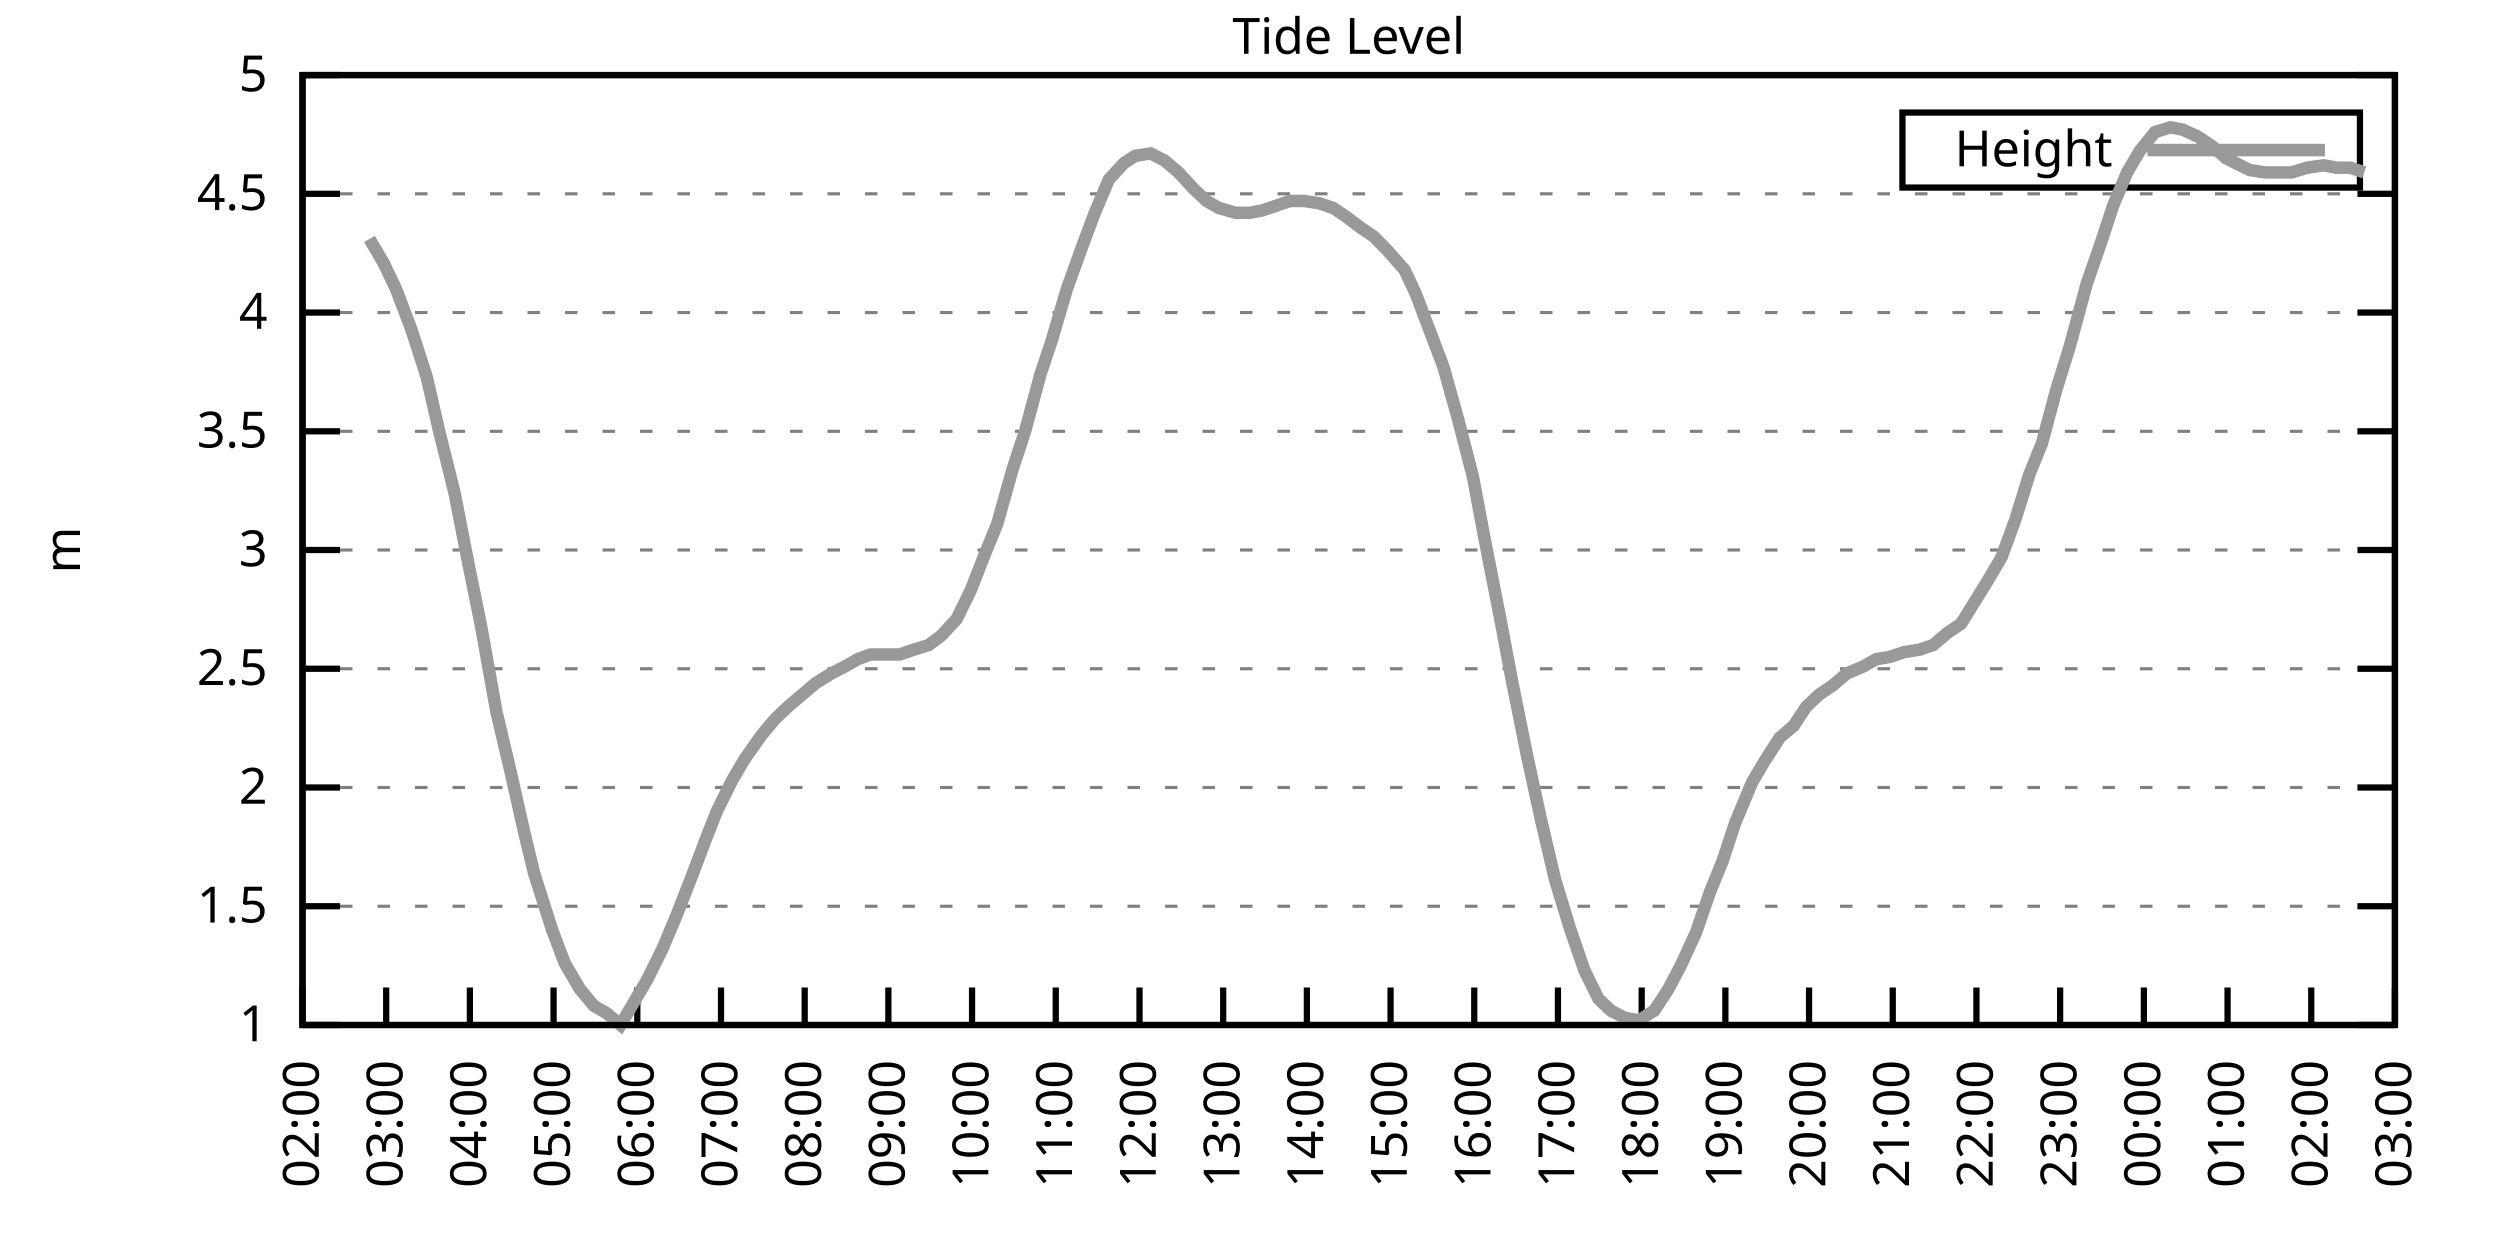
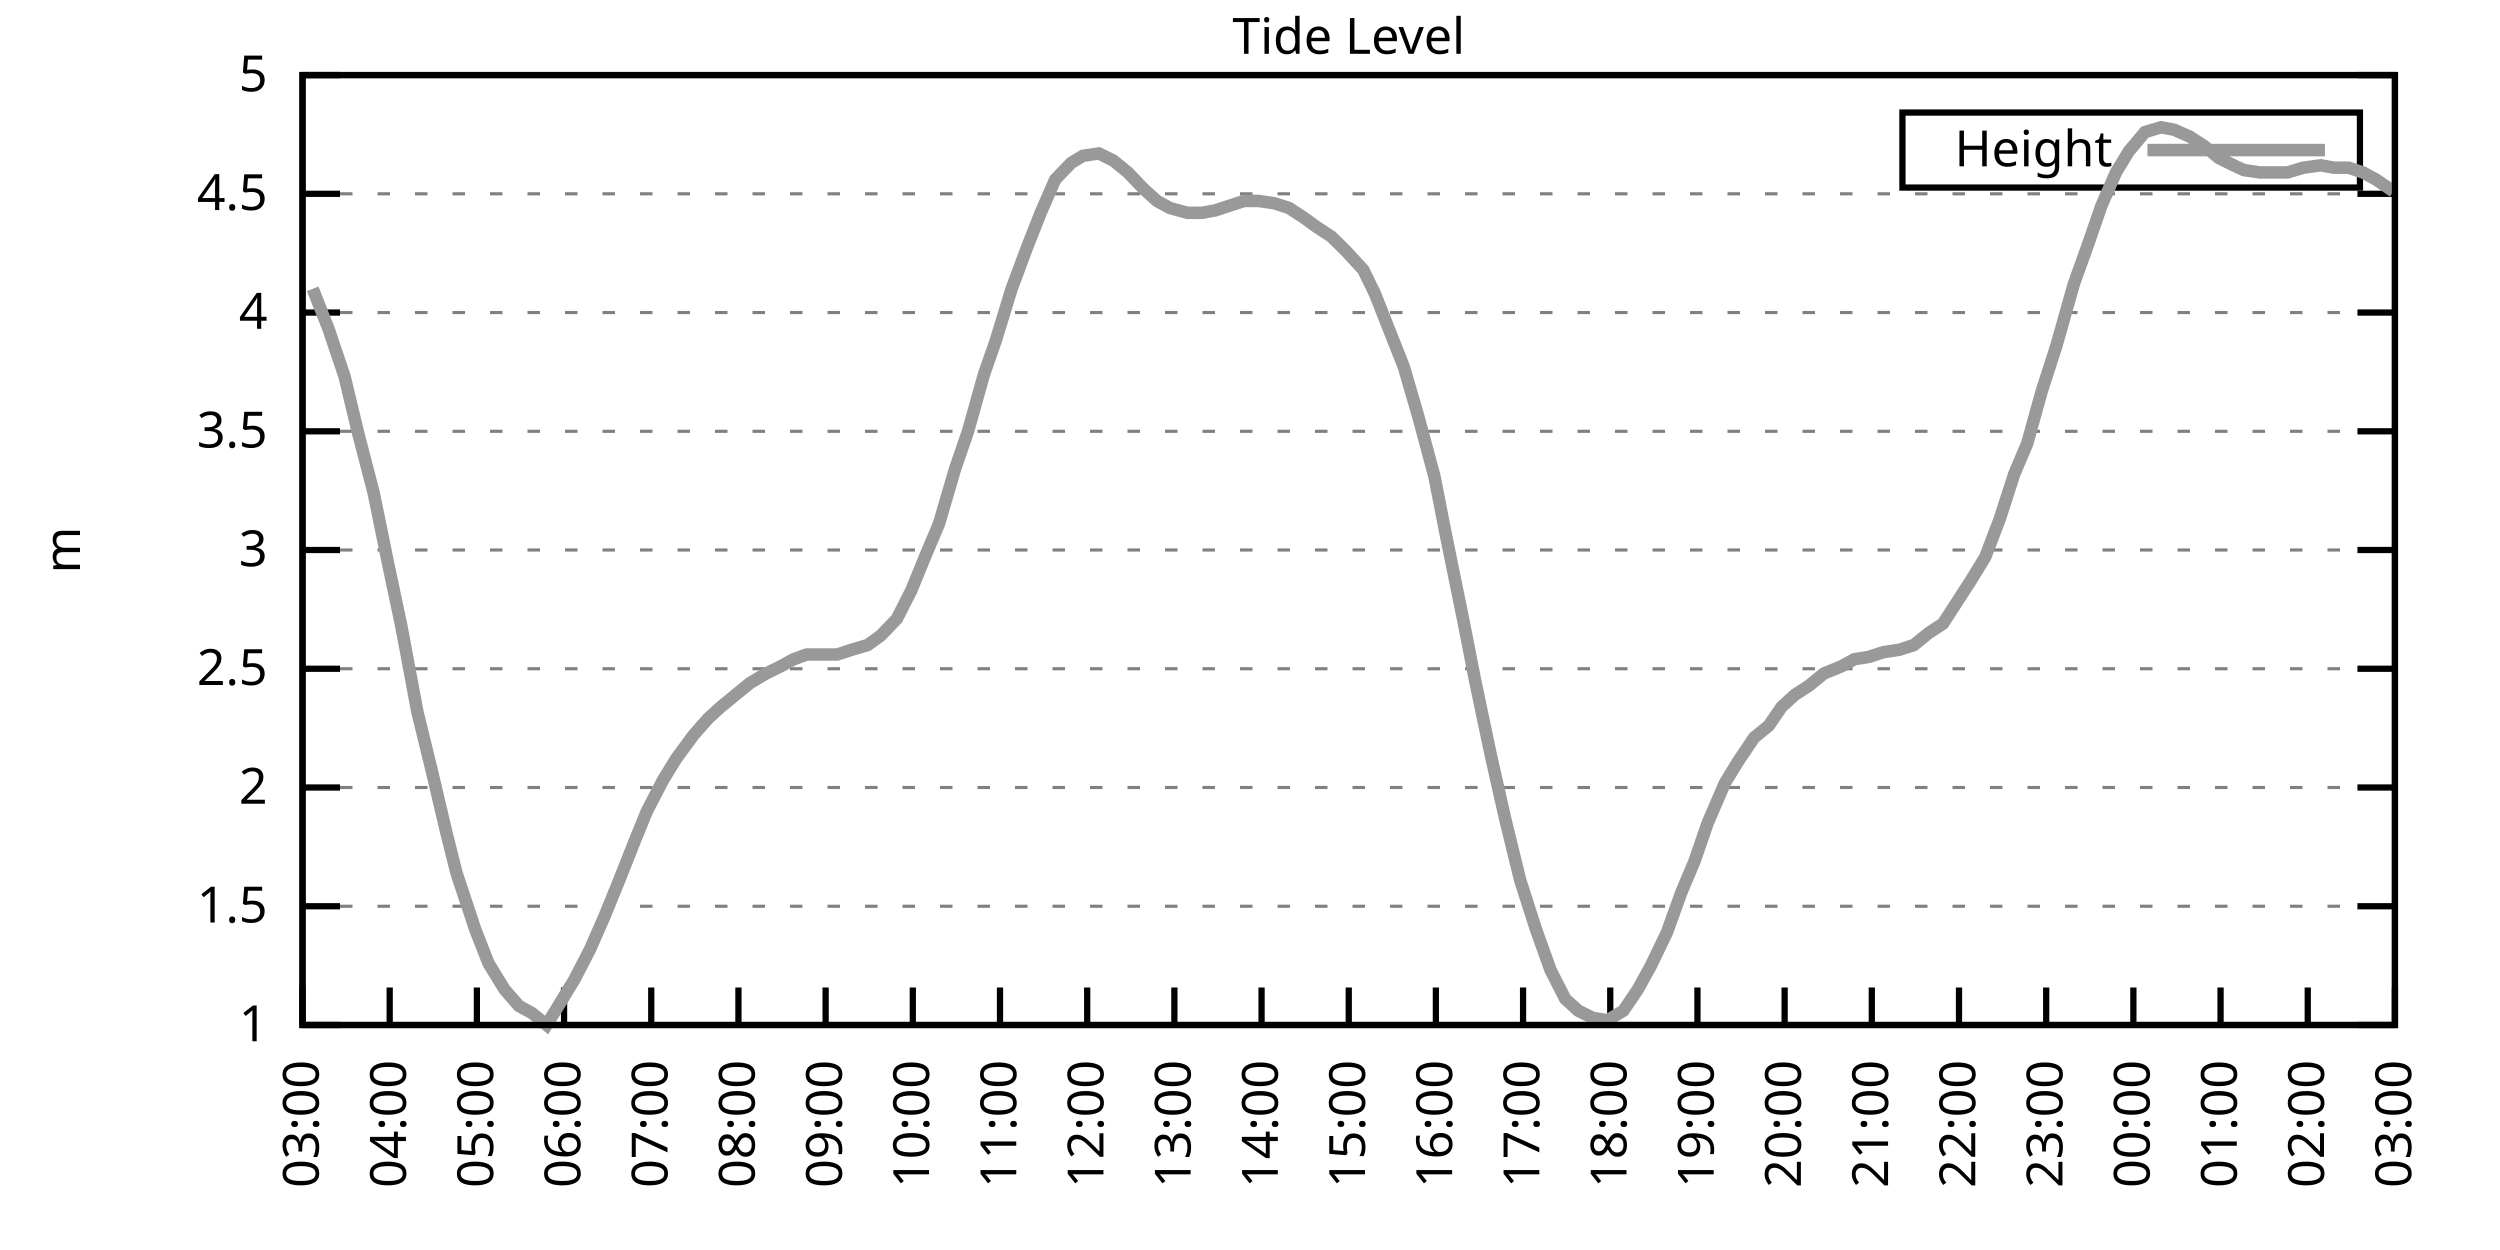
<svg xmlns="http://www.w3.org/2000/svg" xmlns:xlink="http://www.w3.org/1999/xlink" width="400" height="200" viewBox="0 0 400 200">
  <g id="gnuplot_canvas">
    <rect x="0" y="0" width="400" height="200" fill="none" />
    <defs>
      <circle id="gpDot" r="0.5" stroke-width="0.5" stroke="currentColor" />
      <path id="gpPt0" stroke-width="0.333" stroke="currentColor" d="M-1,0 h2 M0,-1 v2" />
      <path id="gpPt1" stroke-width="0.333" stroke="currentColor" d="M-1,-1 L1,1 M1,-1 L-1,1" />
      <path id="gpPt2" stroke-width="0.333" stroke="currentColor" d="M-1,0 L1,0 M0,-1 L0,1 M-1,-1 L1,1 M-1,1 L1,-1" />
      <rect id="gpPt3" stroke-width="0.333" stroke="currentColor" x="-1" y="-1" width="2" height="2" />
      <rect id="gpPt4" stroke-width="0.333" stroke="currentColor" fill="currentColor" x="-1" y="-1" width="2" height="2" />
      <circle id="gpPt5" stroke-width="0.333" stroke="currentColor" cx="0" cy="0" r="1" />
      <use xlink:href="#gpPt5" id="gpPt6" fill="currentColor" stroke="none" />
      <path id="gpPt7" stroke-width="0.333" stroke="currentColor" d="M0,-1.33 L-1.33,0.67 L1.33,0.67 z" />
      <use xlink:href="#gpPt7" id="gpPt8" fill="currentColor" stroke="none" />
      <use xlink:href="#gpPt7" id="gpPt9" stroke="currentColor" transform="rotate(180)" />
      <use xlink:href="#gpPt9" id="gpPt10" fill="currentColor" stroke="none" />
      <use xlink:href="#gpPt3" id="gpPt11" stroke="currentColor" transform="rotate(45)" />
      <use xlink:href="#gpPt11" id="gpPt12" fill="currentColor" stroke="none" />
      <path id="gpPt13" stroke-width="0.333" stroke="currentColor" d="M0,1.330 L1.265,0.411 L0.782,-1.067 L-0.782,-1.076 L-1.265,0.411 z" />
      <use xlink:href="#gpPt13" id="gpPt14" fill="currentColor" stroke="none" />
      <filter id="textbox" filterUnits="objectBoundingBox" x="0" y="0" height="1" width="1">
        <feFlood flood-color="white" flood-opacity="1" result="bgnd" />
        <feComposite in="SourceGraphic" in2="bgnd" operator="atop" />
      </filter>
      <filter id="greybox" filterUnits="objectBoundingBox" x="0" y="0" height="1" width="1">
        <feFlood flood-color="lightgrey" flood-opacity="1" result="grey" />
        <feComposite in="SourceGraphic" in2="grey" operator="atop" />
      </filter>
    </defs>
    <g fill="none" color="white" stroke="currentColor" stroke-width="1.00" stroke-linecap="butt" stroke-linejoin="miter">
</g>
    <g fill="none" color="black" stroke="currentColor" stroke-width="1.00" stroke-linecap="butt" stroke-linejoin="miter">
      <g stroke="none" shape-rendering="crispEdges">
        <polygon fill="rgb(255, 255, 255)" points="48.40,164.00 383.18,164.00 383.18,12.02 48.40,12.02 " />
      </g>
    </g>
    <g fill="none" color="black" stroke="currentColor" stroke-width="1.00" stroke-linecap="butt" stroke-linejoin="miter">
</g>
    <g fill="none" color="black" stroke="black" stroke-width="0.50" stroke-linecap="butt" stroke-linejoin="miter">
</g>
    <g fill="none" color="gray" stroke="currentColor" stroke-width="0.50" stroke-linecap="butt" stroke-linejoin="miter">
      <path stroke="gray" stroke-dasharray="2,4" class="gridline" d="M48.40,164.00 L383.19,164.00  " />
    </g>
    <g fill="none" color="gray" stroke="gray" stroke-width="1.00" stroke-linecap="butt" stroke-linejoin="miter">
</g>
    <g fill="none" color="black" stroke="currentColor" stroke-width="1.00" stroke-linecap="butt" stroke-linejoin="miter">
      <path stroke="black" d="M48.40,164.00 L54.40,164.00 M383.19,164.00 L377.19,164.00  " />
      <g transform="translate(42.80,166.60)" stroke="none" fill="black" font-family="Sans" font-size="8.00" text-anchor="end">
        <text>
          <tspan font-family="Sans"> 1</tspan>
        </text>
      </g>
    </g>
    <g fill="none" color="black" stroke="currentColor" stroke-width="1.00" stroke-linecap="butt" stroke-linejoin="miter">
</g>
    <g fill="none" color="black" stroke="black" stroke-width="0.50" stroke-linecap="butt" stroke-linejoin="miter">
</g>
    <g fill="none" color="gray" stroke="currentColor" stroke-width="0.50" stroke-linecap="butt" stroke-linejoin="miter">
      <path stroke="gray" stroke-dasharray="2,4" class="gridline" d="M48.40,145.00 L383.19,145.00  " />
    </g>
    <g fill="none" color="gray" stroke="gray" stroke-width="1.00" stroke-linecap="butt" stroke-linejoin="miter">
</g>
    <g fill="none" color="black" stroke="currentColor" stroke-width="1.00" stroke-linecap="butt" stroke-linejoin="miter">
      <path stroke="black" d="M48.40,145.00 L54.40,145.00 M383.19,145.00 L377.19,145.00  " />
      <g transform="translate(42.80,147.60)" stroke="none" fill="black" font-family="Sans" font-size="8.00" text-anchor="end">
        <text>
          <tspan font-family="Sans"> 1.5</tspan>
        </text>
      </g>
    </g>
    <g fill="none" color="black" stroke="currentColor" stroke-width="1.00" stroke-linecap="butt" stroke-linejoin="miter">
</g>
    <g fill="none" color="black" stroke="black" stroke-width="0.50" stroke-linecap="butt" stroke-linejoin="miter">
</g>
    <g fill="none" color="gray" stroke="currentColor" stroke-width="0.50" stroke-linecap="butt" stroke-linejoin="miter">
      <path stroke="gray" stroke-dasharray="2,4" class="gridline" d="M48.40,126.00 L383.19,126.00  " />
    </g>
    <g fill="none" color="gray" stroke="gray" stroke-width="1.00" stroke-linecap="butt" stroke-linejoin="miter">
</g>
    <g fill="none" color="black" stroke="currentColor" stroke-width="1.00" stroke-linecap="butt" stroke-linejoin="miter">
      <path stroke="black" d="M48.40,126.00 L54.40,126.00 M383.19,126.00 L377.19,126.00  " />
      <g transform="translate(42.80,128.60)" stroke="none" fill="black" font-family="Sans" font-size="8.00" text-anchor="end">
        <text>
          <tspan font-family="Sans"> 2</tspan>
        </text>
      </g>
    </g>
    <g fill="none" color="black" stroke="currentColor" stroke-width="1.00" stroke-linecap="butt" stroke-linejoin="miter">
</g>
    <g fill="none" color="black" stroke="black" stroke-width="0.50" stroke-linecap="butt" stroke-linejoin="miter">
</g>
    <g fill="none" color="gray" stroke="currentColor" stroke-width="0.50" stroke-linecap="butt" stroke-linejoin="miter">
      <path stroke="gray" stroke-dasharray="2,4" class="gridline" d="M48.40,107.00 L383.19,107.00  " />
    </g>
    <g fill="none" color="gray" stroke="gray" stroke-width="1.00" stroke-linecap="butt" stroke-linejoin="miter">
</g>
    <g fill="none" color="black" stroke="currentColor" stroke-width="1.00" stroke-linecap="butt" stroke-linejoin="miter">
      <path stroke="black" d="M48.40,107.00 L54.40,107.00 M383.19,107.00 L377.19,107.00  " />
      <g transform="translate(42.80,109.60)" stroke="none" fill="black" font-family="Sans" font-size="8.00" text-anchor="end">
        <text>
          <tspan font-family="Sans"> 2.5</tspan>
        </text>
      </g>
    </g>
    <g fill="none" color="black" stroke="currentColor" stroke-width="1.00" stroke-linecap="butt" stroke-linejoin="miter">
</g>
    <g fill="none" color="black" stroke="black" stroke-width="0.50" stroke-linecap="butt" stroke-linejoin="miter">
</g>
    <g fill="none" color="gray" stroke="currentColor" stroke-width="0.50" stroke-linecap="butt" stroke-linejoin="miter">
      <path stroke="gray" stroke-dasharray="2,4" class="gridline" d="M48.40,88.00 L383.19,88.00  " />
    </g>
    <g fill="none" color="gray" stroke="gray" stroke-width="1.00" stroke-linecap="butt" stroke-linejoin="miter">
</g>
    <g fill="none" color="black" stroke="currentColor" stroke-width="1.00" stroke-linecap="butt" stroke-linejoin="miter">
      <path stroke="black" d="M48.40,88.00 L54.40,88.00 M383.19,88.00 L377.19,88.00  " />
      <g transform="translate(42.80,90.60)" stroke="none" fill="black" font-family="Sans" font-size="8.00" text-anchor="end">
        <text>
          <tspan font-family="Sans"> 3</tspan>
        </text>
      </g>
    </g>
    <g fill="none" color="black" stroke="currentColor" stroke-width="1.00" stroke-linecap="butt" stroke-linejoin="miter">
</g>
    <g fill="none" color="black" stroke="black" stroke-width="0.50" stroke-linecap="butt" stroke-linejoin="miter">
</g>
    <g fill="none" color="gray" stroke="currentColor" stroke-width="0.50" stroke-linecap="butt" stroke-linejoin="miter">
      <path stroke="gray" stroke-dasharray="2,4" class="gridline" d="M48.40,69.01 L383.19,69.01  " />
    </g>
    <g fill="none" color="gray" stroke="gray" stroke-width="1.00" stroke-linecap="butt" stroke-linejoin="miter">
</g>
    <g fill="none" color="black" stroke="currentColor" stroke-width="1.00" stroke-linecap="butt" stroke-linejoin="miter">
      <path stroke="black" d="M48.40,69.01 L54.40,69.01 M383.19,69.01 L377.19,69.01  " />
      <g transform="translate(42.80,71.61)" stroke="none" fill="black" font-family="Sans" font-size="8.00" text-anchor="end">
        <text>
          <tspan font-family="Sans"> 3.5</tspan>
        </text>
      </g>
    </g>
    <g fill="none" color="black" stroke="currentColor" stroke-width="1.00" stroke-linecap="butt" stroke-linejoin="miter">
</g>
    <g fill="none" color="black" stroke="black" stroke-width="0.50" stroke-linecap="butt" stroke-linejoin="miter">
</g>
    <g fill="none" color="gray" stroke="currentColor" stroke-width="0.50" stroke-linecap="butt" stroke-linejoin="miter">
      <path stroke="gray" stroke-dasharray="2,4" class="gridline" d="M48.40,50.01 L383.19,50.01  " />
    </g>
    <g fill="none" color="gray" stroke="gray" stroke-width="1.00" stroke-linecap="butt" stroke-linejoin="miter">
</g>
    <g fill="none" color="black" stroke="currentColor" stroke-width="1.00" stroke-linecap="butt" stroke-linejoin="miter">
      <path stroke="black" d="M48.40,50.01 L54.40,50.01 M383.19,50.01 L377.19,50.01  " />
      <g transform="translate(42.80,52.61)" stroke="none" fill="black" font-family="Sans" font-size="8.00" text-anchor="end">
        <text>
          <tspan font-family="Sans"> 4</tspan>
        </text>
      </g>
    </g>
    <g fill="none" color="black" stroke="currentColor" stroke-width="1.00" stroke-linecap="butt" stroke-linejoin="miter">
</g>
    <g fill="none" color="black" stroke="black" stroke-width="0.50" stroke-linecap="butt" stroke-linejoin="miter">
</g>
    <g fill="none" color="gray" stroke="currentColor" stroke-width="0.50" stroke-linecap="butt" stroke-linejoin="miter">
      <path stroke="gray" stroke-dasharray="2,4" class="gridline" d="M48.40,31.01 L383.19,31.01  " />
    </g>
    <g fill="none" color="gray" stroke="gray" stroke-width="1.00" stroke-linecap="butt" stroke-linejoin="miter">
</g>
    <g fill="none" color="black" stroke="currentColor" stroke-width="1.00" stroke-linecap="butt" stroke-linejoin="miter">
      <path stroke="black" d="M48.40,31.01 L54.40,31.01 M383.19,31.01 L377.19,31.01  " />
      <g transform="translate(42.80,33.61)" stroke="none" fill="black" font-family="Sans" font-size="8.00" text-anchor="end">
        <text>
          <tspan font-family="Sans"> 4.5</tspan>
        </text>
      </g>
    </g>
    <g fill="none" color="black" stroke="currentColor" stroke-width="1.00" stroke-linecap="butt" stroke-linejoin="miter">
</g>
    <g fill="none" color="black" stroke="black" stroke-width="0.50" stroke-linecap="butt" stroke-linejoin="miter">
</g>
    <g fill="none" color="gray" stroke="currentColor" stroke-width="0.50" stroke-linecap="butt" stroke-linejoin="miter">
      <path stroke="gray" stroke-dasharray="2,4" class="gridline" d="M48.40,12.01 L383.19,12.01  " />
    </g>
    <g fill="none" color="gray" stroke="gray" stroke-width="1.00" stroke-linecap="butt" stroke-linejoin="miter">
</g>
    <g fill="none" color="black" stroke="currentColor" stroke-width="1.00" stroke-linecap="butt" stroke-linejoin="miter">
      <path stroke="black" d="M48.40,12.01 L54.40,12.01 M383.19,12.01 L377.19,12.01  " />
      <g transform="translate(42.80,14.61)" stroke="none" fill="black" font-family="Sans" font-size="8.00" text-anchor="end">
        <text>
          <tspan font-family="Sans"> 5</tspan>
        </text>
      </g>
    </g>
    <g fill="none" color="black" stroke="currentColor" stroke-width="1.00" stroke-linecap="butt" stroke-linejoin="miter">
      <path stroke="black" d="M48.40,164.00 L48.40,158.00  " />
      <g transform="translate(51.00,169.60) rotate(270.00)" stroke="none" fill="black" font-family="Sans" font-size="8.00" text-anchor="end">
        <text>
-           <tspan font-family="Sans">02:00</tspan>
-         </text>
-       </g>
-     </g>
-     <g fill="none" color="black" stroke="currentColor" stroke-width="1.00" stroke-linecap="butt" stroke-linejoin="miter">
-       <path stroke="black" d="M61.79,164.00 L61.79,158.00  " />
-       <g transform="translate(64.39,169.60) rotate(270.00)" stroke="none" fill="black" font-family="Sans" font-size="8.00" text-anchor="end">
-         <text>
          <tspan font-family="Sans">03:00</tspan>
        </text>
      </g>
    </g>
    <g fill="none" color="black" stroke="currentColor" stroke-width="1.00" stroke-linecap="butt" stroke-linejoin="miter">
-       <path stroke="black" d="M75.18,164.00 L75.18,158.00  " />
-       <g transform="translate(77.78,169.60) rotate(270.00)" stroke="none" fill="black" font-family="Sans" font-size="8.00" text-anchor="end">
+       <path stroke="black" d="M62.35,164.00 L62.35,158.00  " />
+       <g transform="translate(64.95,169.60) rotate(270.00)" stroke="none" fill="black" font-family="Sans" font-size="8.00" text-anchor="end">
        <text>
          <tspan font-family="Sans">04:00</tspan>
        </text>
      </g>
    </g>
    <g fill="none" color="black" stroke="currentColor" stroke-width="1.00" stroke-linecap="butt" stroke-linejoin="miter">
-       <path stroke="black" d="M88.57,164.00 L88.57,158.00  " />
-       <g transform="translate(91.17,169.60) rotate(270.00)" stroke="none" fill="black" font-family="Sans" font-size="8.00" text-anchor="end">
+       <path stroke="black" d="M76.30,164.00 L76.30,158.00  " />
+       <g transform="translate(78.90,169.60) rotate(270.00)" stroke="none" fill="black" font-family="Sans" font-size="8.00" text-anchor="end">
        <text>
          <tspan font-family="Sans">05:00</tspan>
        </text>
      </g>
    </g>
    <g fill="none" color="black" stroke="currentColor" stroke-width="1.00" stroke-linecap="butt" stroke-linejoin="miter">
-       <path stroke="black" d="M101.97,164.00 L101.97,158.00  " />
-       <g transform="translate(104.57,169.60) rotate(270.00)" stroke="none" fill="black" font-family="Sans" font-size="8.00" text-anchor="end">
+       <path stroke="black" d="M90.25,164.00 L90.25,158.00  " />
+       <g transform="translate(92.85,169.60) rotate(270.00)" stroke="none" fill="black" font-family="Sans" font-size="8.00" text-anchor="end">
        <text>
          <tspan font-family="Sans">06:00</tspan>
        </text>
      </g>
    </g>
    <g fill="none" color="black" stroke="currentColor" stroke-width="1.00" stroke-linecap="butt" stroke-linejoin="miter">
-       <path stroke="black" d="M115.36,164.00 L115.36,158.00  " />
-       <g transform="translate(117.96,169.60) rotate(270.00)" stroke="none" fill="black" font-family="Sans" font-size="8.00" text-anchor="end">
+       <path stroke="black" d="M104.20,164.00 L104.20,158.00  " />
+       <g transform="translate(106.80,169.60) rotate(270.00)" stroke="none" fill="black" font-family="Sans" font-size="8.00" text-anchor="end">
        <text>
          <tspan font-family="Sans">07:00</tspan>
        </text>
      </g>
    </g>
    <g fill="none" color="black" stroke="currentColor" stroke-width="1.00" stroke-linecap="butt" stroke-linejoin="miter">
-       <path stroke="black" d="M128.75,164.00 L128.75,158.00  " />
-       <g transform="translate(131.35,169.60) rotate(270.00)" stroke="none" fill="black" font-family="Sans" font-size="8.00" text-anchor="end">
+       <path stroke="black" d="M118.15,164.00 L118.15,158.00  " />
+       <g transform="translate(120.75,169.60) rotate(270.00)" stroke="none" fill="black" font-family="Sans" font-size="8.00" text-anchor="end">
        <text>
          <tspan font-family="Sans">08:00</tspan>
        </text>
      </g>
    </g>
    <g fill="none" color="black" stroke="currentColor" stroke-width="1.00" stroke-linecap="butt" stroke-linejoin="miter">
-       <path stroke="black" d="M142.14,164.00 L142.14,158.00  " />
-       <g transform="translate(144.74,169.60) rotate(270.00)" stroke="none" fill="black" font-family="Sans" font-size="8.00" text-anchor="end">
+       <path stroke="black" d="M132.10,164.00 L132.10,158.00  " />
+       <g transform="translate(134.70,169.60) rotate(270.00)" stroke="none" fill="black" font-family="Sans" font-size="8.00" text-anchor="end">
        <text>
          <tspan font-family="Sans">09:00</tspan>
        </text>
      </g>
    </g>
    <g fill="none" color="black" stroke="currentColor" stroke-width="1.00" stroke-linecap="butt" stroke-linejoin="miter">
-       <path stroke="black" d="M155.53,164.00 L155.53,158.00  " />
-       <g transform="translate(158.13,169.60) rotate(270.00)" stroke="none" fill="black" font-family="Sans" font-size="8.00" text-anchor="end">
+       <path stroke="black" d="M146.05,164.00 L146.05,158.00  " />
+       <g transform="translate(148.65,169.60) rotate(270.00)" stroke="none" fill="black" font-family="Sans" font-size="8.00" text-anchor="end">
        <text>
          <tspan font-family="Sans">10:00</tspan>
        </text>
      </g>
    </g>
    <g fill="none" color="black" stroke="currentColor" stroke-width="1.00" stroke-linecap="butt" stroke-linejoin="miter">
-       <path stroke="black" d="M168.92,164.00 L168.92,158.00  " />
-       <g transform="translate(171.52,169.60) rotate(270.00)" stroke="none" fill="black" font-family="Sans" font-size="8.00" text-anchor="end">
+       <path stroke="black" d="M160.00,164.00 L160.00,158.00  " />
+       <g transform="translate(162.60,169.60) rotate(270.00)" stroke="none" fill="black" font-family="Sans" font-size="8.00" text-anchor="end">
        <text>
          <tspan font-family="Sans">11:00</tspan>
        </text>
      </g>
    </g>
    <g fill="none" color="black" stroke="currentColor" stroke-width="1.00" stroke-linecap="butt" stroke-linejoin="miter">
-       <path stroke="black" d="M182.32,164.00 L182.32,158.00  " />
-       <g transform="translate(184.92,169.60) rotate(270.00)" stroke="none" fill="black" font-family="Sans" font-size="8.00" text-anchor="end">
+       <path stroke="black" d="M173.95,164.00 L173.95,158.00  " />
+       <g transform="translate(176.55,169.60) rotate(270.00)" stroke="none" fill="black" font-family="Sans" font-size="8.00" text-anchor="end">
        <text>
          <tspan font-family="Sans">12:00</tspan>
        </text>
      </g>
    </g>
    <g fill="none" color="black" stroke="currentColor" stroke-width="1.00" stroke-linecap="butt" stroke-linejoin="miter">
-       <path stroke="black" d="M195.71,164.00 L195.71,158.00  " />
-       <g transform="translate(198.31,169.60) rotate(270.00)" stroke="none" fill="black" font-family="Sans" font-size="8.00" text-anchor="end">
+       <path stroke="black" d="M187.90,164.00 L187.90,158.00  " />
+       <g transform="translate(190.50,169.60) rotate(270.00)" stroke="none" fill="black" font-family="Sans" font-size="8.00" text-anchor="end">
        <text>
          <tspan font-family="Sans">13:00</tspan>
        </text>
      </g>
    </g>
    <g fill="none" color="black" stroke="currentColor" stroke-width="1.00" stroke-linecap="butt" stroke-linejoin="miter">
-       <path stroke="black" d="M209.10,164.00 L209.10,158.00  " />
-       <g transform="translate(211.70,169.60) rotate(270.00)" stroke="none" fill="black" font-family="Sans" font-size="8.00" text-anchor="end">
+       <path stroke="black" d="M201.85,164.00 L201.85,158.00  " />
+       <g transform="translate(204.45,169.60) rotate(270.00)" stroke="none" fill="black" font-family="Sans" font-size="8.00" text-anchor="end">
        <text>
          <tspan font-family="Sans">14:00</tspan>
        </text>
      </g>
    </g>
    <g fill="none" color="black" stroke="currentColor" stroke-width="1.00" stroke-linecap="butt" stroke-linejoin="miter">
-       <path stroke="black" d="M222.49,164.00 L222.49,158.00  " />
-       <g transform="translate(225.09,169.60) rotate(270.00)" stroke="none" fill="black" font-family="Sans" font-size="8.00" text-anchor="end">
+       <path stroke="black" d="M215.80,164.00 L215.80,158.00  " />
+       <g transform="translate(218.40,169.60) rotate(270.00)" stroke="none" fill="black" font-family="Sans" font-size="8.00" text-anchor="end">
        <text>
          <tspan font-family="Sans">15:00</tspan>
        </text>
      </g>
    </g>
    <g fill="none" color="black" stroke="currentColor" stroke-width="1.00" stroke-linecap="butt" stroke-linejoin="miter">
-       <path stroke="black" d="M235.88,164.00 L235.88,158.00  " />
-       <g transform="translate(238.48,169.60) rotate(270.00)" stroke="none" fill="black" font-family="Sans" font-size="8.00" text-anchor="end">
+       <path stroke="black" d="M229.74,164.00 L229.74,158.00  " />
+       <g transform="translate(232.34,169.60) rotate(270.00)" stroke="none" fill="black" font-family="Sans" font-size="8.00" text-anchor="end">
        <text>
          <tspan font-family="Sans">16:00</tspan>
        </text>
      </g>
    </g>
    <g fill="none" color="black" stroke="currentColor" stroke-width="1.00" stroke-linecap="butt" stroke-linejoin="miter">
-       <path stroke="black" d="M249.27,164.00 L249.27,158.00  " />
-       <g transform="translate(251.87,169.60) rotate(270.00)" stroke="none" fill="black" font-family="Sans" font-size="8.00" text-anchor="end">
+       <path stroke="black" d="M243.69,164.00 L243.69,158.00  " />
+       <g transform="translate(246.29,169.60) rotate(270.00)" stroke="none" fill="black" font-family="Sans" font-size="8.00" text-anchor="end">
        <text>
          <tspan font-family="Sans">17:00</tspan>
        </text>
      </g>
    </g>
    <g fill="none" color="black" stroke="currentColor" stroke-width="1.00" stroke-linecap="butt" stroke-linejoin="miter">
-       <path stroke="black" d="M262.67,164.00 L262.67,158.00  " />
-       <g transform="translate(265.27,169.60) rotate(270.00)" stroke="none" fill="black" font-family="Sans" font-size="8.00" text-anchor="end">
+       <path stroke="black" d="M257.64,164.00 L257.64,158.00  " />
+       <g transform="translate(260.24,169.60) rotate(270.00)" stroke="none" fill="black" font-family="Sans" font-size="8.00" text-anchor="end">
        <text>
          <tspan font-family="Sans">18:00</tspan>
        </text>
      </g>
    </g>
    <g fill="none" color="black" stroke="currentColor" stroke-width="1.00" stroke-linecap="butt" stroke-linejoin="miter">
-       <path stroke="black" d="M276.06,164.00 L276.06,158.00  " />
-       <g transform="translate(278.66,169.60) rotate(270.00)" stroke="none" fill="black" font-family="Sans" font-size="8.00" text-anchor="end">
+       <path stroke="black" d="M271.59,164.00 L271.59,158.00  " />
+       <g transform="translate(274.19,169.60) rotate(270.00)" stroke="none" fill="black" font-family="Sans" font-size="8.00" text-anchor="end">
        <text>
          <tspan font-family="Sans">19:00</tspan>
        </text>
      </g>
    </g>
    <g fill="none" color="black" stroke="currentColor" stroke-width="1.00" stroke-linecap="butt" stroke-linejoin="miter">
-       <path stroke="black" d="M289.45,164.00 L289.45,158.00  " />
-       <g transform="translate(292.05,169.60) rotate(270.00)" stroke="none" fill="black" font-family="Sans" font-size="8.00" text-anchor="end">
+       <path stroke="black" d="M285.54,164.00 L285.54,158.00  " />
+       <g transform="translate(288.14,169.60) rotate(270.00)" stroke="none" fill="black" font-family="Sans" font-size="8.00" text-anchor="end">
        <text>
          <tspan font-family="Sans">20:00</tspan>
        </text>
      </g>
    </g>
    <g fill="none" color="black" stroke="currentColor" stroke-width="1.00" stroke-linecap="butt" stroke-linejoin="miter">
-       <path stroke="black" d="M302.84,164.00 L302.84,158.00  " />
-       <g transform="translate(305.44,169.60) rotate(270.00)" stroke="none" fill="black" font-family="Sans" font-size="8.00" text-anchor="end">
+       <path stroke="black" d="M299.49,164.00 L299.49,158.00  " />
+       <g transform="translate(302.09,169.60) rotate(270.00)" stroke="none" fill="black" font-family="Sans" font-size="8.00" text-anchor="end">
        <text>
          <tspan font-family="Sans">21:00</tspan>
        </text>
      </g>
    </g>
    <g fill="none" color="black" stroke="currentColor" stroke-width="1.00" stroke-linecap="butt" stroke-linejoin="miter">
-       <path stroke="black" d="M316.23,164.00 L316.23,158.00  " />
-       <g transform="translate(318.83,169.60) rotate(270.00)" stroke="none" fill="black" font-family="Sans" font-size="8.00" text-anchor="end">
+       <path stroke="black" d="M313.44,164.00 L313.44,158.00  " />
+       <g transform="translate(316.04,169.60) rotate(270.00)" stroke="none" fill="black" font-family="Sans" font-size="8.00" text-anchor="end">
        <text>
          <tspan font-family="Sans">22:00</tspan>
        </text>
      </g>
    </g>
    <g fill="none" color="black" stroke="currentColor" stroke-width="1.00" stroke-linecap="butt" stroke-linejoin="miter">
-       <path stroke="black" d="M329.62,164.00 L329.62,158.00  " />
-       <g transform="translate(332.22,169.60) rotate(270.00)" stroke="none" fill="black" font-family="Sans" font-size="8.00" text-anchor="end">
+       <path stroke="black" d="M327.39,164.00 L327.39,158.00  " />
+       <g transform="translate(329.99,169.60) rotate(270.00)" stroke="none" fill="black" font-family="Sans" font-size="8.00" text-anchor="end">
        <text>
          <tspan font-family="Sans">23:00</tspan>
        </text>
      </g>
    </g>
    <g fill="none" color="black" stroke="currentColor" stroke-width="1.00" stroke-linecap="butt" stroke-linejoin="miter">
-       <path stroke="black" d="M343.02,164.00 L343.02,158.00  " />
-       <g transform="translate(345.62,169.60) rotate(270.00)" stroke="none" fill="black" font-family="Sans" font-size="8.00" text-anchor="end">
+       <path stroke="black" d="M341.34,164.00 L341.34,158.00  " />
+       <g transform="translate(343.94,169.60) rotate(270.00)" stroke="none" fill="black" font-family="Sans" font-size="8.00" text-anchor="end">
        <text>
          <tspan font-family="Sans">00:00</tspan>
        </text>
      </g>
    </g>
    <g fill="none" color="black" stroke="currentColor" stroke-width="1.00" stroke-linecap="butt" stroke-linejoin="miter">
-       <path stroke="black" d="M356.41,164.00 L356.41,158.00  " />
-       <g transform="translate(359.01,169.60) rotate(270.00)" stroke="none" fill="black" font-family="Sans" font-size="8.00" text-anchor="end">
+       <path stroke="black" d="M355.29,164.00 L355.29,158.00  " />
+       <g transform="translate(357.89,169.60) rotate(270.00)" stroke="none" fill="black" font-family="Sans" font-size="8.00" text-anchor="end">
        <text>
          <tspan font-family="Sans">01:00</tspan>
        </text>
      </g>
    </g>
    <g fill="none" color="black" stroke="currentColor" stroke-width="1.00" stroke-linecap="butt" stroke-linejoin="miter">
-       <path stroke="black" d="M369.80,164.00 L369.80,158.00  " />
-       <g transform="translate(372.40,169.60) rotate(270.00)" stroke="none" fill="black" font-family="Sans" font-size="8.00" text-anchor="end">
+       <path stroke="black" d="M369.24,164.00 L369.24,158.00  " />
+       <g transform="translate(371.84,169.60) rotate(270.00)" stroke="none" fill="black" font-family="Sans" font-size="8.00" text-anchor="end">
        <text>
          <tspan font-family="Sans">02:00</tspan>
        </text>
      </g>
    </g>
    <g fill="none" color="black" stroke="currentColor" stroke-width="1.00" stroke-linecap="butt" stroke-linejoin="miter">
      <path stroke="black" d="M383.19,164.00 L383.19,158.00  " />
      <g transform="translate(385.79,169.60) rotate(270.00)" stroke="none" fill="black" font-family="Sans" font-size="8.00" text-anchor="end">
        <text>
          <tspan font-family="Sans">03:00</tspan>
        </text>
      </g>
    </g>
    <g fill="none" color="black" stroke="currentColor" stroke-width="1.00" stroke-linecap="butt" stroke-linejoin="miter">
</g>
    <g fill="none" color="black" stroke="currentColor" stroke-width="1.00" stroke-linecap="butt" stroke-linejoin="miter">
      <path stroke="black" d="M48.40,12.01 L48.40,164.00 L383.19,164.00 L383.19,12.01 L48.40,12.01 Z  " />
    </g>
    <g fill="none" color="black" stroke="currentColor" stroke-width="1.00" stroke-linecap="butt" stroke-linejoin="miter">
</g>
    <g fill="none" color="black" stroke="currentColor" stroke-width="1.00" stroke-linecap="butt" stroke-linejoin="miter">
      <path stroke="black" d="M304.39,30.01 L304.39,18.01 L377.59,18.01 L377.59,30.01 L304.39,30.01 Z  " />
    </g>
    <g id="Tide_level_plot_1">
      <g fill="none" color="white" stroke="black" stroke-width="2.00" stroke-linecap="butt" stroke-linejoin="miter">
</g>
      <g fill="none" color="black" stroke="currentColor" stroke-width="2.00" stroke-linecap="butt" stroke-linejoin="miter">
        <g transform="translate(337.99,26.61)" stroke="none" fill="black" font-family="Sans" font-size="8.00" text-anchor="end">
          <text>
            <tspan font-family="Sans">Height</tspan>
          </text>
        </g>
      </g>
      <g fill="none" color="black" stroke="currentColor" stroke-width="2.00" stroke-linecap="butt" stroke-linejoin="miter">
-         <path stroke="rgb(153, 153, 153)" d="M343.59,24.01 L371.99,24.01 M59.11,38.23 L61.35,42.03 L63.35,46.21 L65.81,52.67 L68.26,60.27 L70.27,69.01   L72.73,78.89 L74.96,90.28 L76.97,100.16 L79.42,113.84 L81.66,123.34 L83.89,133.22 L85.45,139.68 L88.35,148.80   L90.36,154.12 L92.82,158.30 L95.05,160.96 L97.06,162.10 L99.29,164.00 L101.74,159.82 L103.53,156.78 L105.98,151.84   L108.22,146.52 L110.45,140.82 L112.90,134.36 L114.69,129.80 L117.14,124.86 L119.15,121.44 L121.83,117.64 L124.06,114.98   L126.07,113.08 L128.30,111.18 L130.54,109.28 L132.99,107.76 L135.22,106.62 L137.23,105.48 L139.24,104.72 L141.92,104.72   L143.93,104.72 L146.16,103.96 L148.61,103.20 L150.62,101.68 L153.08,99.02 L155.31,94.46 L157.54,88.76 L159.55,83.83   L162.01,75.09 L164.01,69.01 L166.47,59.89 L168.25,54.57 L170.71,46.21 L173.17,39.37 L175.17,34.05 L177.41,28.73   L179.86,26.07 L181.65,24.93 L184.10,24.55 L186.33,25.69 L188.57,27.59 L191.02,30.25 L193.03,32.15 L195.04,33.29   L197.72,34.05 L199.95,34.05 L201.96,33.67 L204.19,32.91 L206.42,32.15 L208.65,32.15 L211.11,32.53 L213.34,33.29   L215.57,34.81 L217.58,36.33 L219.81,37.85 L222.04,40.13 L224.72,43.17 L226.51,46.97 L230.97,58.75 L233.20,66.73   L235.66,76.23 L237.44,85.73 L240.12,99.40 L241.91,108.90 L244.36,121.06 L246.60,131.32 L248.83,140.82 L251.28,148.80   L253.51,155.26 L255.75,159.82 L257.76,161.72 L259.99,162.86 L262.22,163.24 L264.67,161.72 L266.91,158.30 L268.92,154.50   L271.37,149.18 L273.60,142.72 L275.61,137.78 L277.62,131.70 L280.30,125.24 L282.31,121.82 L284.76,118.02 L286.99,116.12   L289.00,113.08 L291.01,111.18 L293.24,109.66 L295.48,107.76 L298.15,106.62 L300.16,105.48 L302.39,105.10 L304.63,104.34   L307.08,103.96 L309.31,103.20 L311.54,101.30 L313.78,99.78 L318.02,92.94 L320.25,89.14 L322.48,83.07 L324.71,75.85   L326.72,70.91 L328.95,62.55 L331.19,55.33 L333.86,45.45 L336.10,38.99 L338.10,32.91 L340.34,27.59 L342.35,24.17   L344.80,21.13 L347.26,20.37 L349.26,20.75 L351.72,21.89 L353.95,23.41 L356.18,25.31 L358.42,26.45 L359.98,27.21   L362.43,27.59 L365.11,27.59 L366.67,27.59 L369.13,26.83 L371.81,26.45 L373.82,26.83 L376.05,26.83 L378.28,27.59    " />
+         <path stroke="rgb(153, 153, 153)" d="M343.59,24.01 L371.99,24.01 M50.03,46.21 L52.58,52.67 L55.14,60.27 L57.23,69.01 L59.79,78.89 L62.12,90.28   L64.21,100.16 L66.77,113.84 L69.09,123.34 L71.42,133.22 L73.04,139.68 L76.07,148.80 L78.16,154.12 L80.72,158.30   L83.04,160.96 L85.13,162.10 L87.46,164.00 L90.02,159.82 L91.88,156.78 L94.43,151.84 L96.76,146.52 L99.08,140.82   L101.64,134.36 L103.50,129.80 L106.06,124.86 L108.15,121.44 L110.94,117.64 L113.27,114.98 L115.36,113.08 L117.68,111.18   L120.01,109.28 L122.57,107.76 L124.89,106.62 L126.98,105.48 L129.08,104.72 L131.87,104.72 L133.96,104.72 L136.28,103.96   L138.84,103.20 L140.93,101.68 L143.49,99.02 L145.81,94.46 L148.14,88.76 L150.23,83.83 L152.79,75.09 L154.88,69.01   L157.44,59.89 L159.30,54.57 L161.86,46.21 L164.41,39.37 L166.51,34.05 L168.83,28.73 L171.39,26.07 L173.25,24.93   L175.81,24.55 L178.13,25.69 L180.46,27.59 L183.01,30.25 L185.11,32.15 L187.20,33.29 L189.99,34.05 L192.31,34.05   L194.41,33.67 L196.73,32.91 L199.06,32.15 L201.38,32.15 L203.94,32.53 L206.26,33.29 L208.59,34.81 L210.68,36.33   L213.01,37.85 L215.33,40.13 L218.12,43.17 L219.98,46.97 L224.63,58.75 L226.95,66.73 L229.51,76.23 L231.37,85.73   L234.16,99.40 L236.02,108.90 L238.58,121.06 L240.90,131.32 L243.23,140.82 L245.79,148.80 L248.11,155.26 L250.44,159.82   L252.53,161.72 L254.85,162.86 L257.18,163.24 L259.74,161.72 L262.06,158.30 L264.15,154.50 L266.71,149.18 L269.04,142.72   L271.13,137.78 L273.22,131.70 L276.01,125.24 L278.10,121.82 L280.66,118.02 L282.99,116.12 L285.08,113.08 L287.17,111.18   L289.50,109.66 L291.82,107.76 L294.61,106.62 L296.70,105.48 L299.03,105.10 L301.35,104.34 L303.91,103.96 L306.23,103.20   L308.56,101.30 L310.88,99.78 L315.30,92.94 L317.63,89.14 L319.95,83.07 L322.28,75.85 L324.37,70.91 L326.69,62.55   L329.02,55.33 L331.81,45.45 L334.13,38.99 L336.23,32.91 L338.55,27.59 L340.64,24.17 L343.20,21.13 L345.76,20.37   L347.85,20.75 L350.41,21.89 L352.73,23.41 L355.06,25.31 L357.38,26.45 L359.01,27.21 L361.57,27.59 L364.36,27.59   L365.99,27.59 L368.54,26.83 L371.33,26.45 L373.43,26.83 L375.75,26.83 L378.08,27.59 L380.17,28.73 L382.96,30.63    " />
      </g>
    </g>
    <g fill="none" color="black" stroke="currentColor" stroke-width="2.00" stroke-linecap="butt" stroke-linejoin="miter">
</g>
    <g fill="none" color="black" stroke="black" stroke-width="1.00" stroke-linecap="butt" stroke-linejoin="miter">
</g>
    <g fill="none" color="black" stroke="currentColor" stroke-width="1.00" stroke-linecap="butt" stroke-linejoin="miter">
      <path stroke="black" d="M48.40,12.01 L48.40,164.00 L383.19,164.00 L383.19,12.01 L48.40,12.01 Z  " />
      <g transform="translate(12.80,88.01) rotate(270.00)" stroke="none" fill="black" font-family="Sans" font-size="8.00" text-anchor="middle">
        <text>
          <tspan font-family="Sans">m</tspan>
        </text>
      </g>
    </g>
    <g fill="none" color="black" stroke="currentColor" stroke-width="1.00" stroke-linecap="butt" stroke-linejoin="miter">
</g>
    <g fill="none" color="black" stroke="currentColor" stroke-width="1.00" stroke-linecap="butt" stroke-linejoin="miter">
      <g transform="translate(215.79,8.61)" stroke="none" fill="black" font-family="Sans" font-size="8.00" text-anchor="middle">
        <text>
          <tspan font-family="Sans">Tide Level</tspan>
        </text>
      </g>
    </g>
    <g fill="none" color="black" stroke="currentColor" stroke-width="1.00" stroke-linecap="butt" stroke-linejoin="miter">
</g>
  </g>
</svg>
